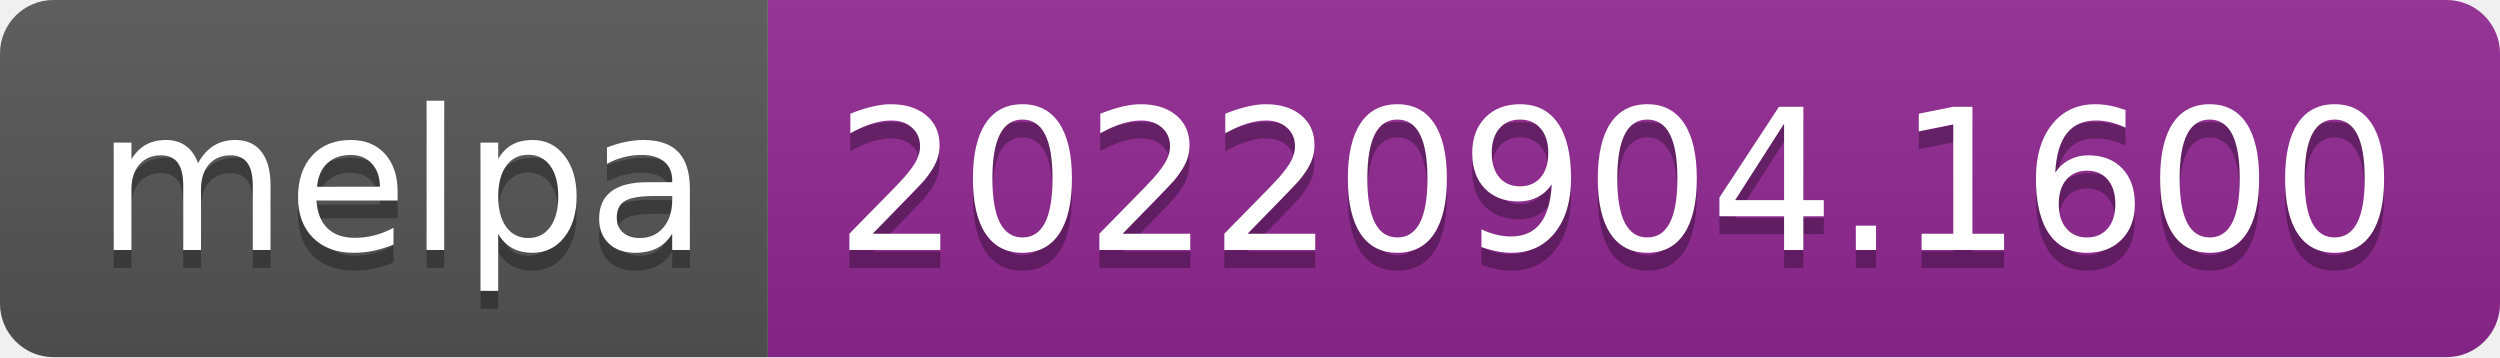
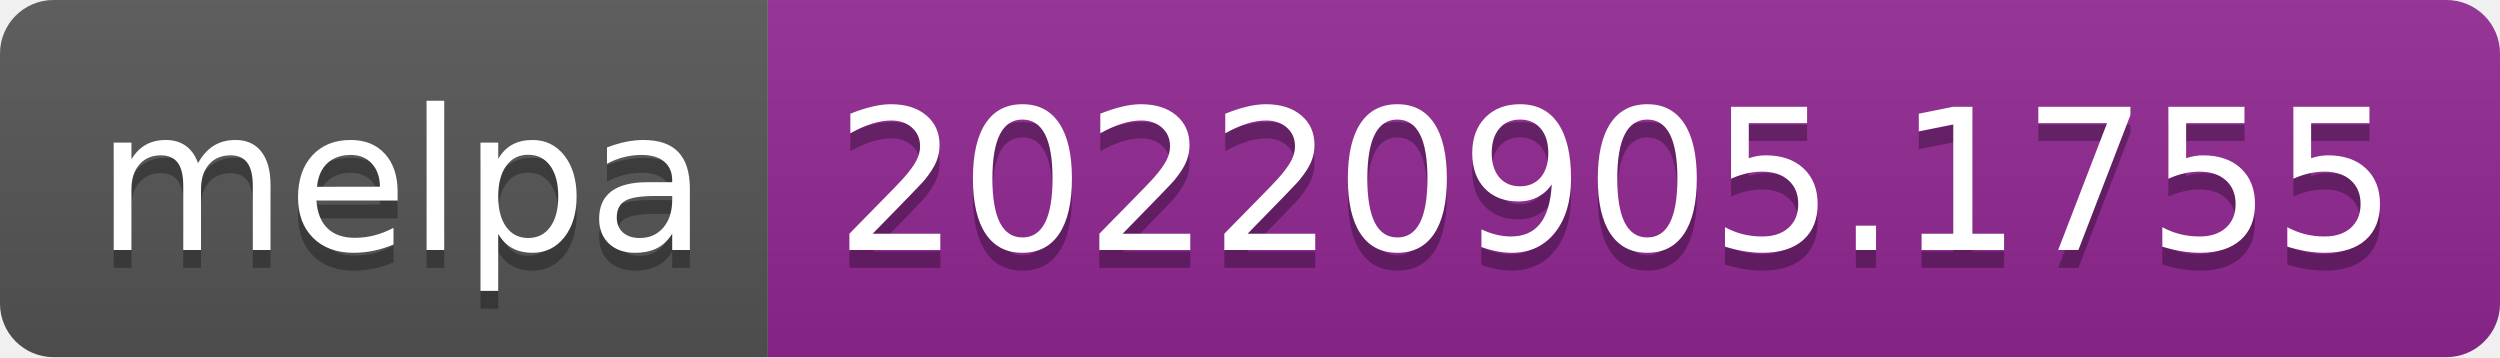
- <svg xmlns="http://www.w3.org/2000/svg" width="140" height="20" role="img" aria-label="melpa: 20220904.1600">
+ <svg xmlns="http://www.w3.org/2000/svg" width="140" height="20" role="img" aria-label="melpa: 20220905.1755">
  <linearGradient id="s" x2="0" y2="100%">
    <stop offset="0" stop-color="#bbb" stop-opacity=".1" />
    <stop offset="1" stop-opacity=".1" />
  </linearGradient>
  <clipPath id="r">
    <rect width="140" height="20" rx="3" fill="#fff" />
  </clipPath>
  <g clip-path="url(#r)">
    <rect width="43" height="20" fill="#555" />
    <rect x="43" width="97" height="20" fill="#922793" />
    <rect width="140" height="20" fill="url(#s)" />
  </g>
  <g fill="#fff" text-anchor="middle" font-family="Verdana,Geneva,DejaVu Sans,sans-serif" text-rendering="geometricPrecision" font-size="110">
    <text aria-hidden="true" x="225" y="150" fill="#010101" fill-opacity=".3" transform="scale(.1)" textLength="330">melpa</text>
    <text x="225" y="140" transform="scale(.1)" fill="#fff" textLength="330">melpa</text>
-     <text aria-hidden="true" x="905" y="150" fill="#010101" fill-opacity=".3" transform="scale(.1)" textLength="870">20220904.1600</text>
-     <text x="905" y="140" transform="scale(.1)" fill="#fff" textLength="870">20220904.1600</text>
+     <text aria-hidden="true" x="905" y="150" fill="#010101" fill-opacity=".3" transform="scale(.1)" textLength="870">20220905.1755</text>
+     <text x="905" y="140" transform="scale(.1)" fill="#fff" textLength="870">20220905.1755</text>
  </g>
</svg>
